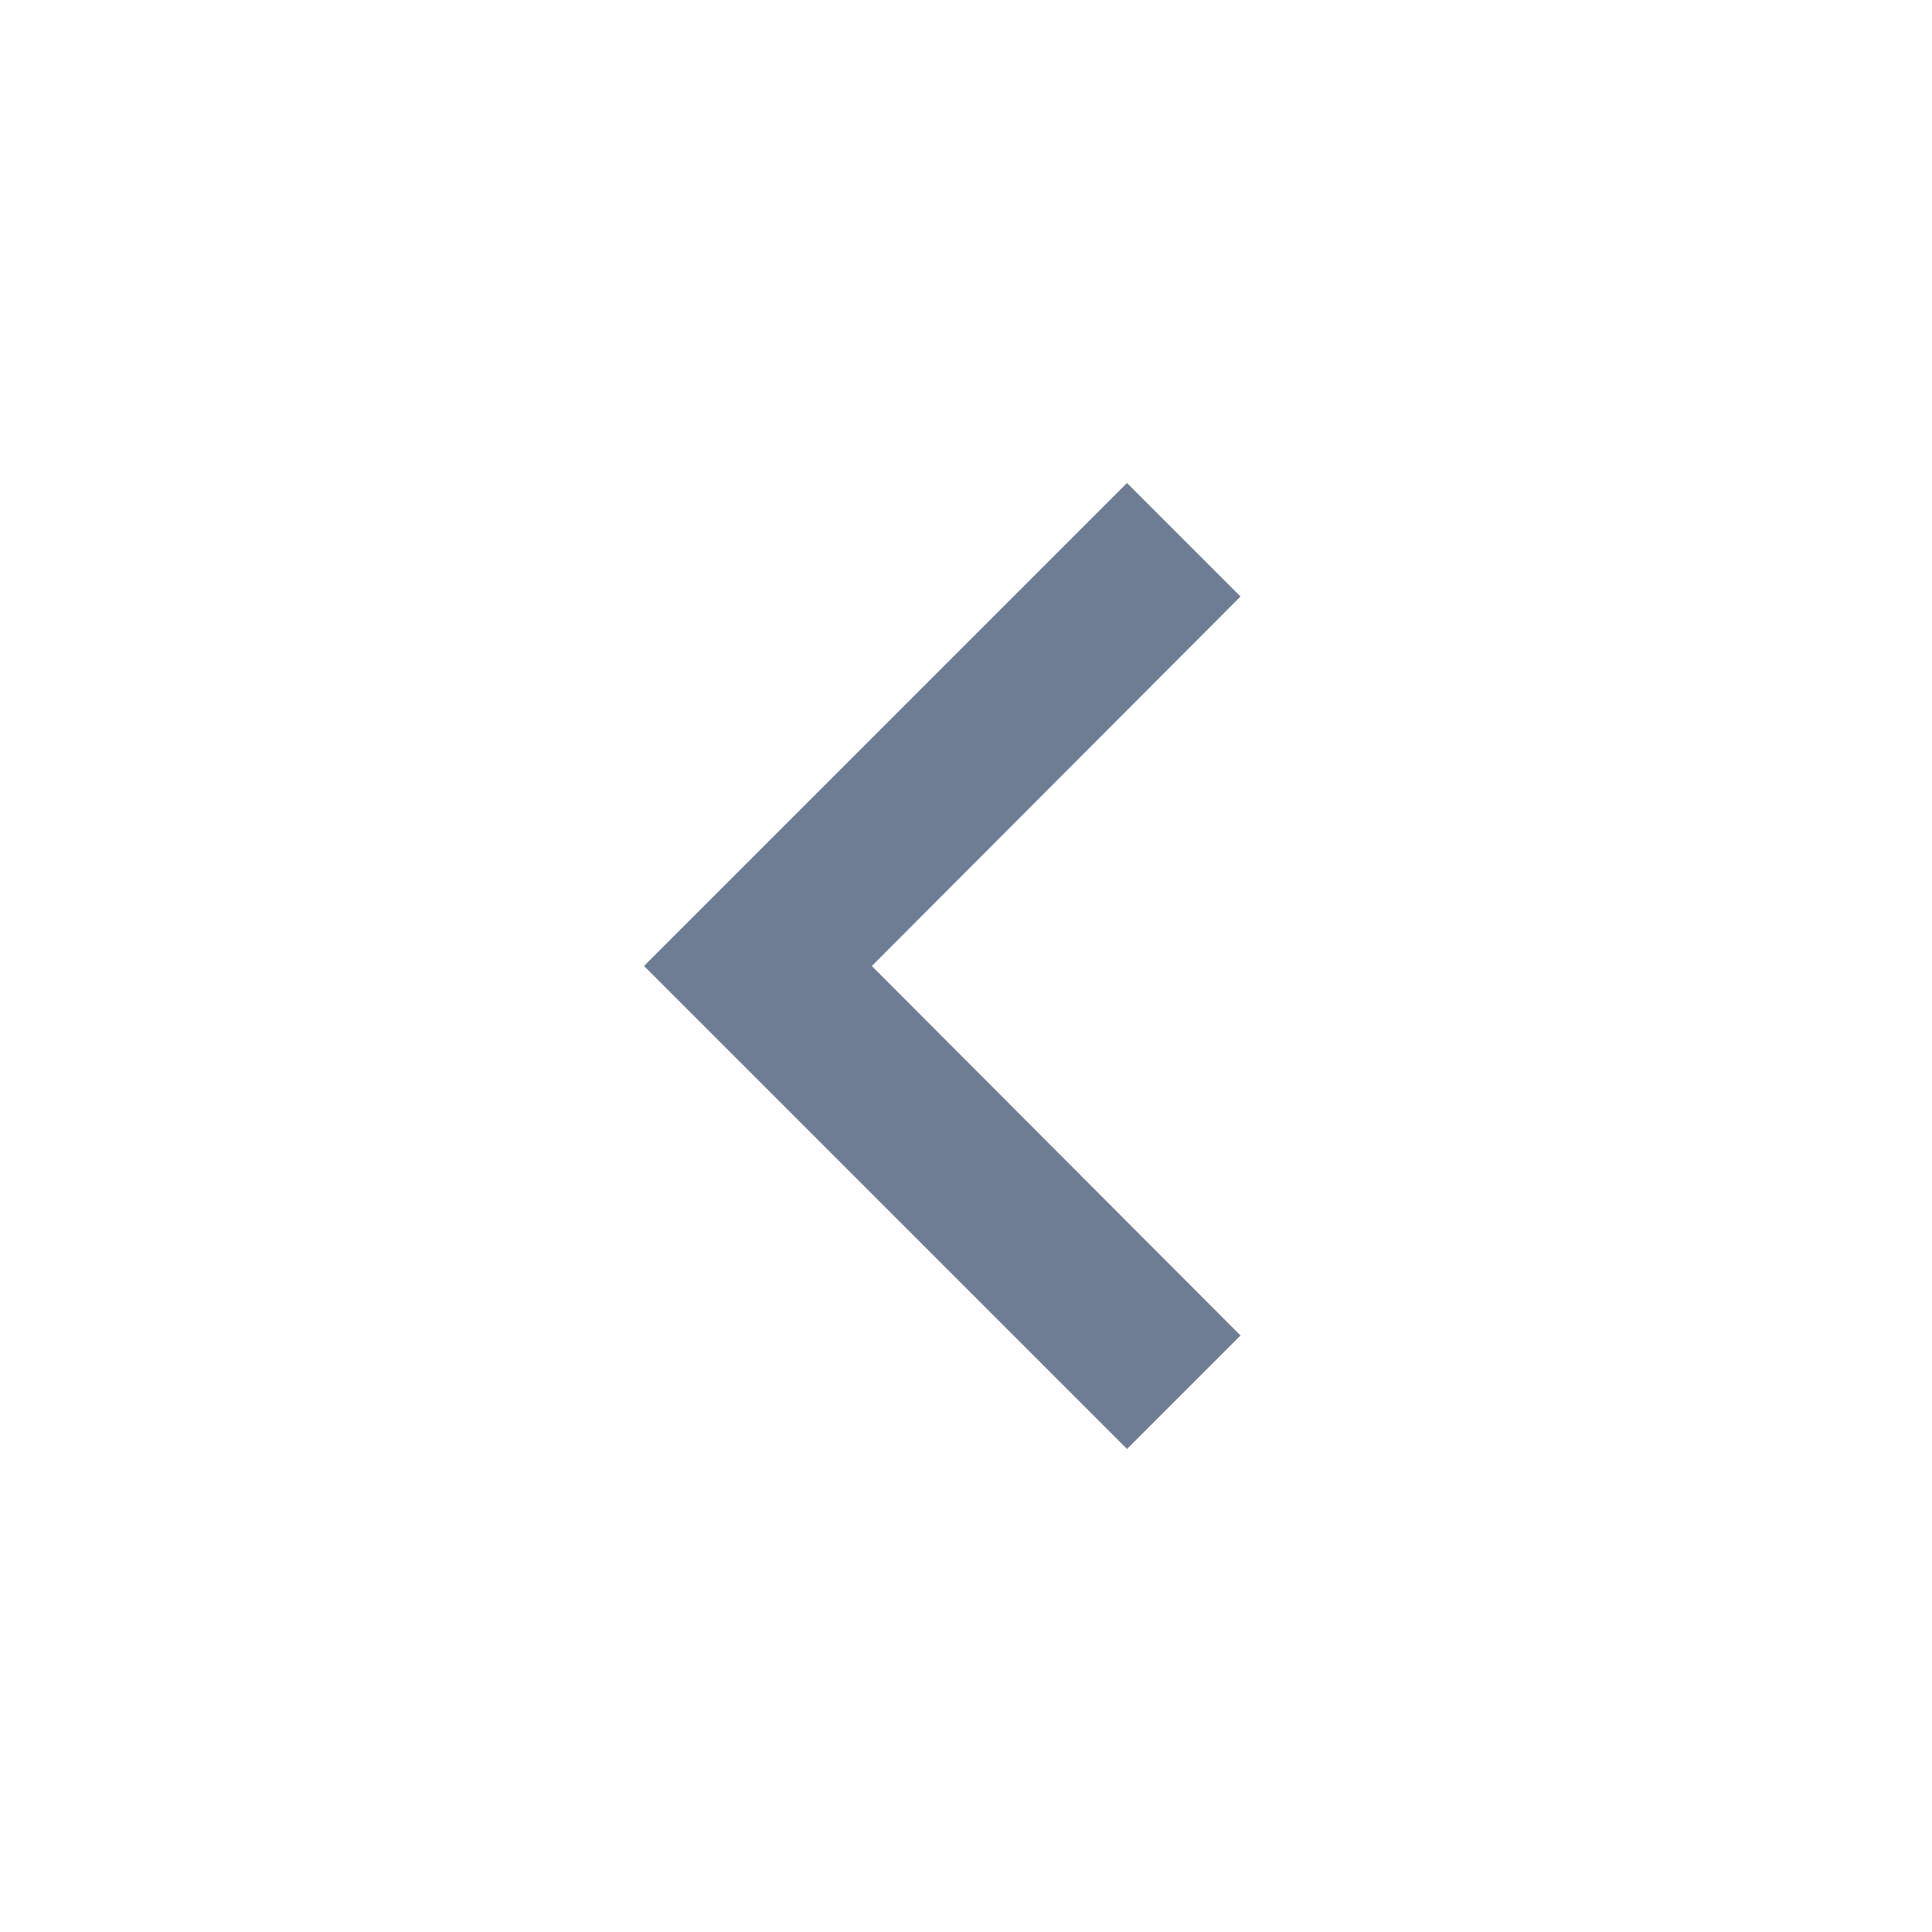
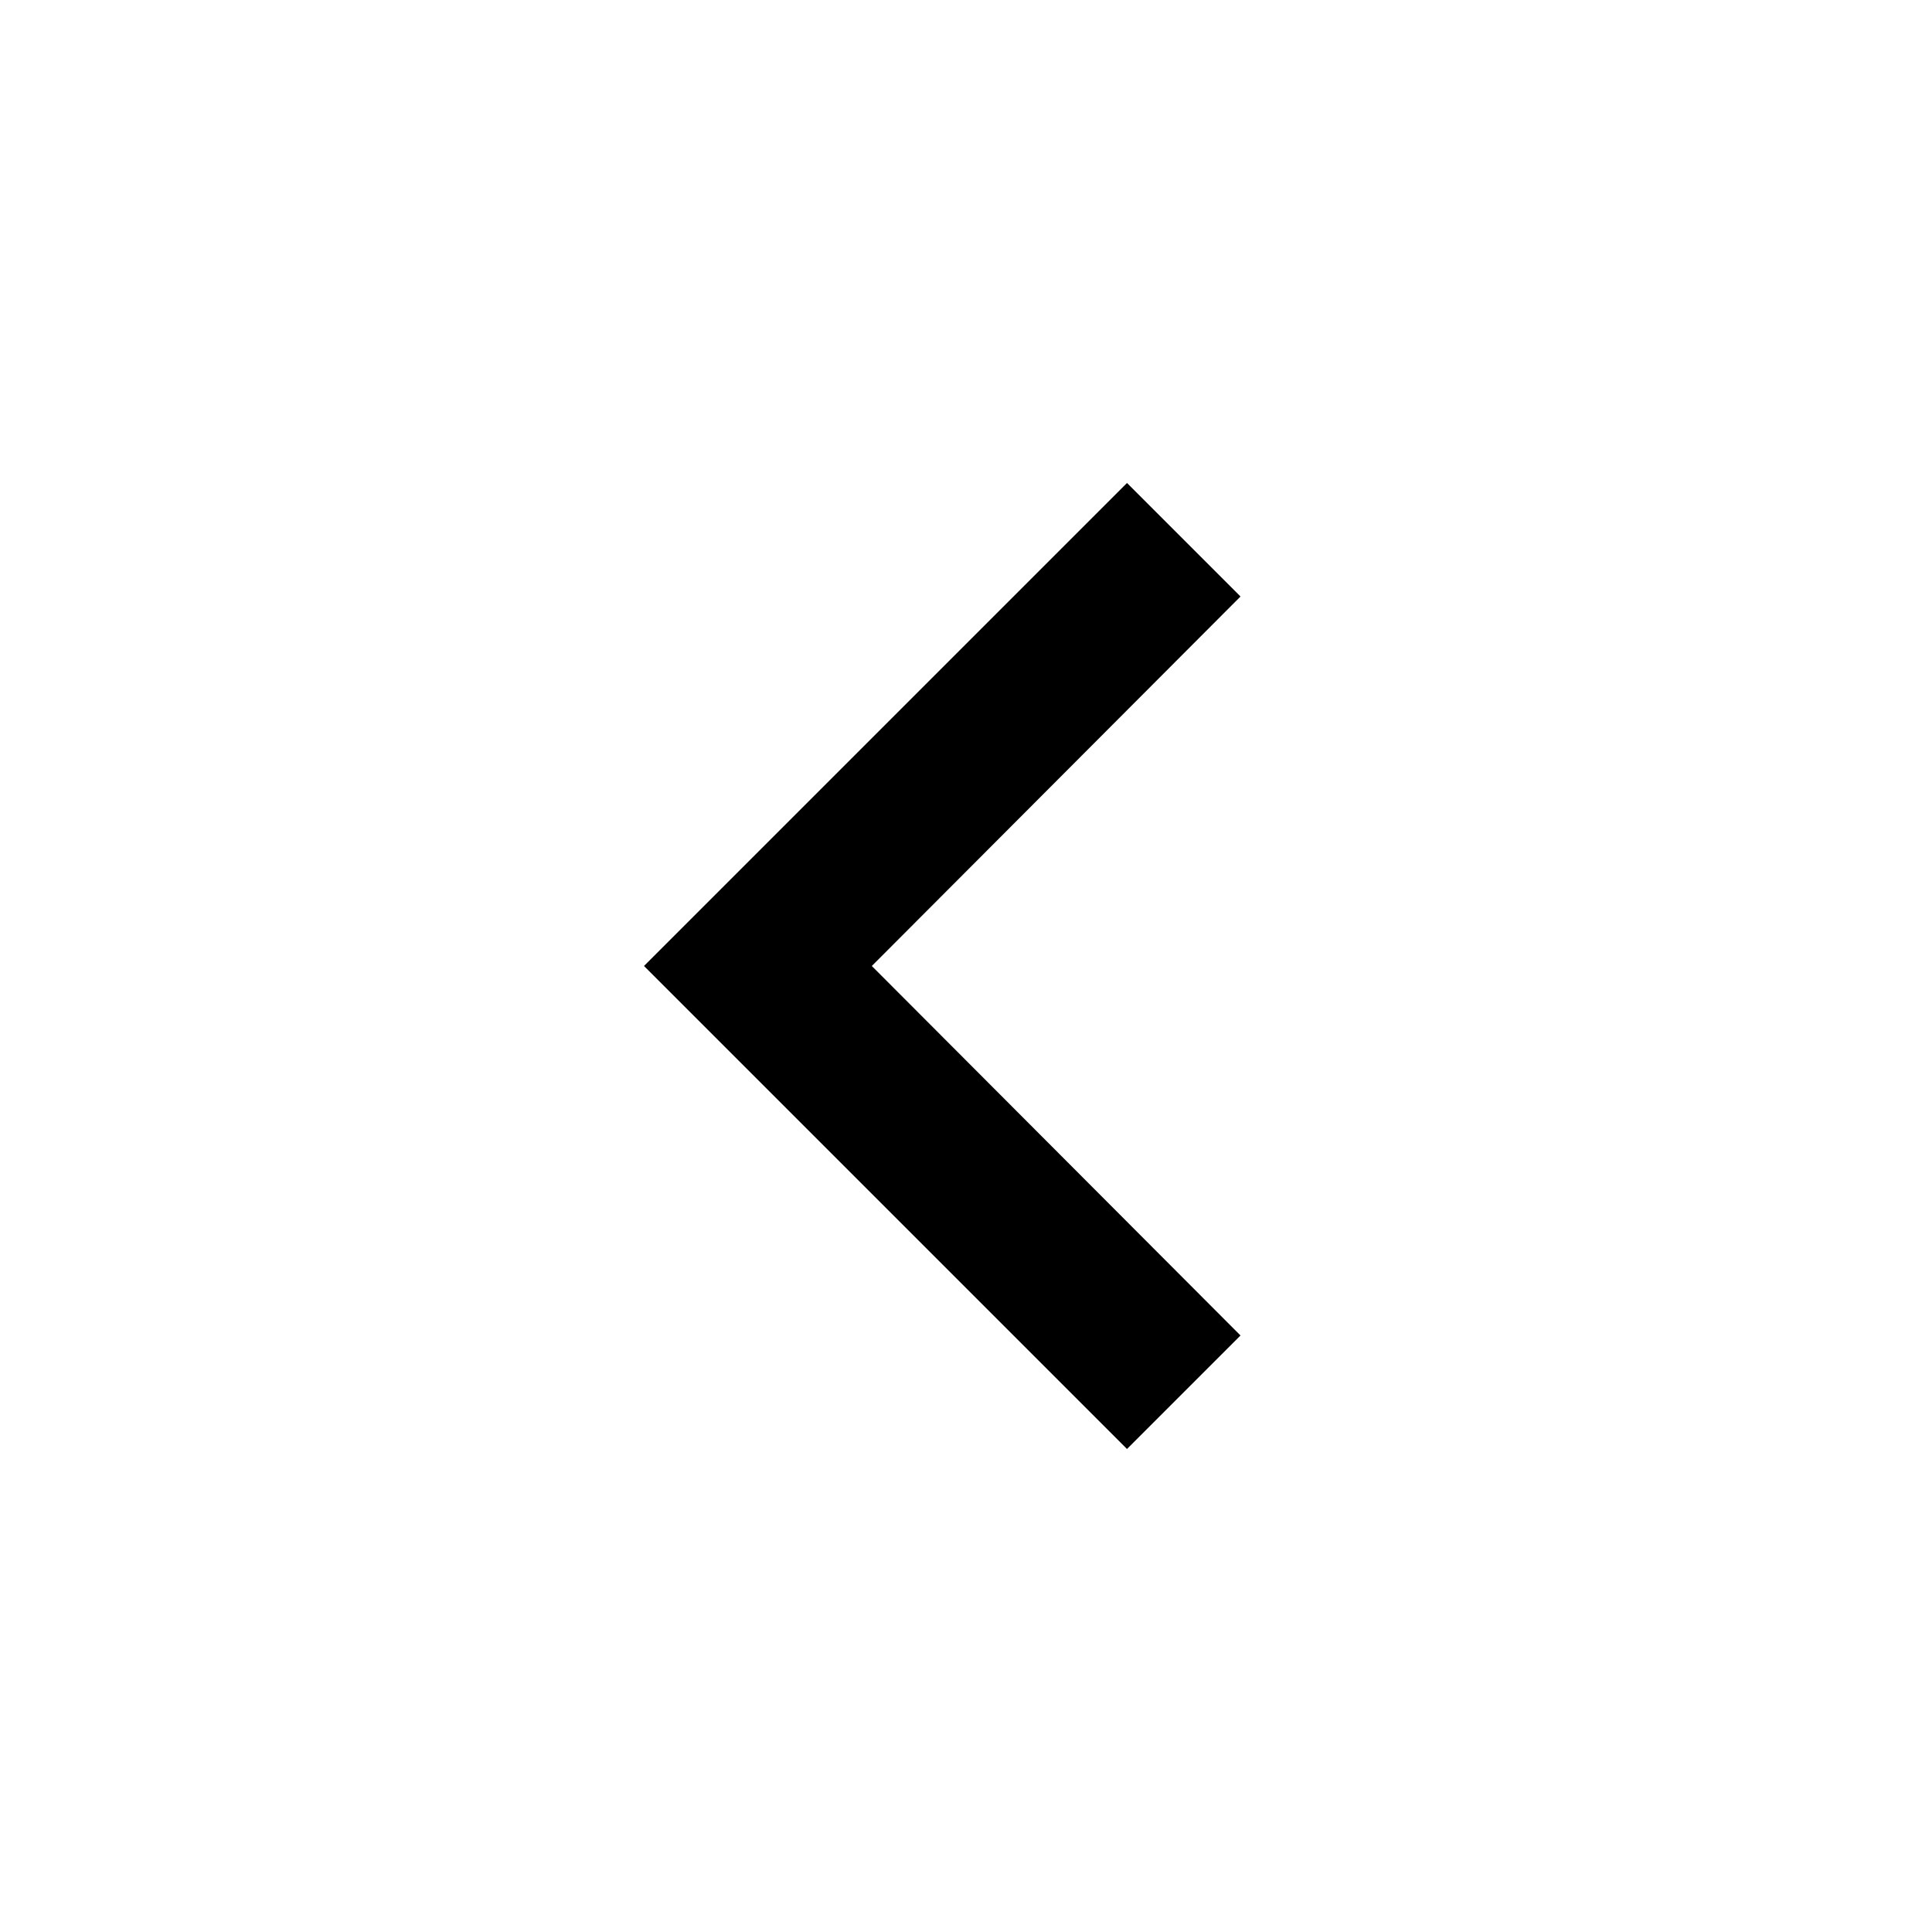
<svg xmlns="http://www.w3.org/2000/svg" width="24" height="24" viewBox="0 0 24 24" fill="none">
-   <path d="M15.41 7.41L14 6L8 12L14 18L15.41 16.59L10.83 12L15.41 7.41Z" fill="#6E7D94" />
+   <path d="M15.41 7.41L14 6L8 12L14 18L15.41 16.59L10.83 12L15.41 7.41Z" fill="currentColor" />
</svg>
